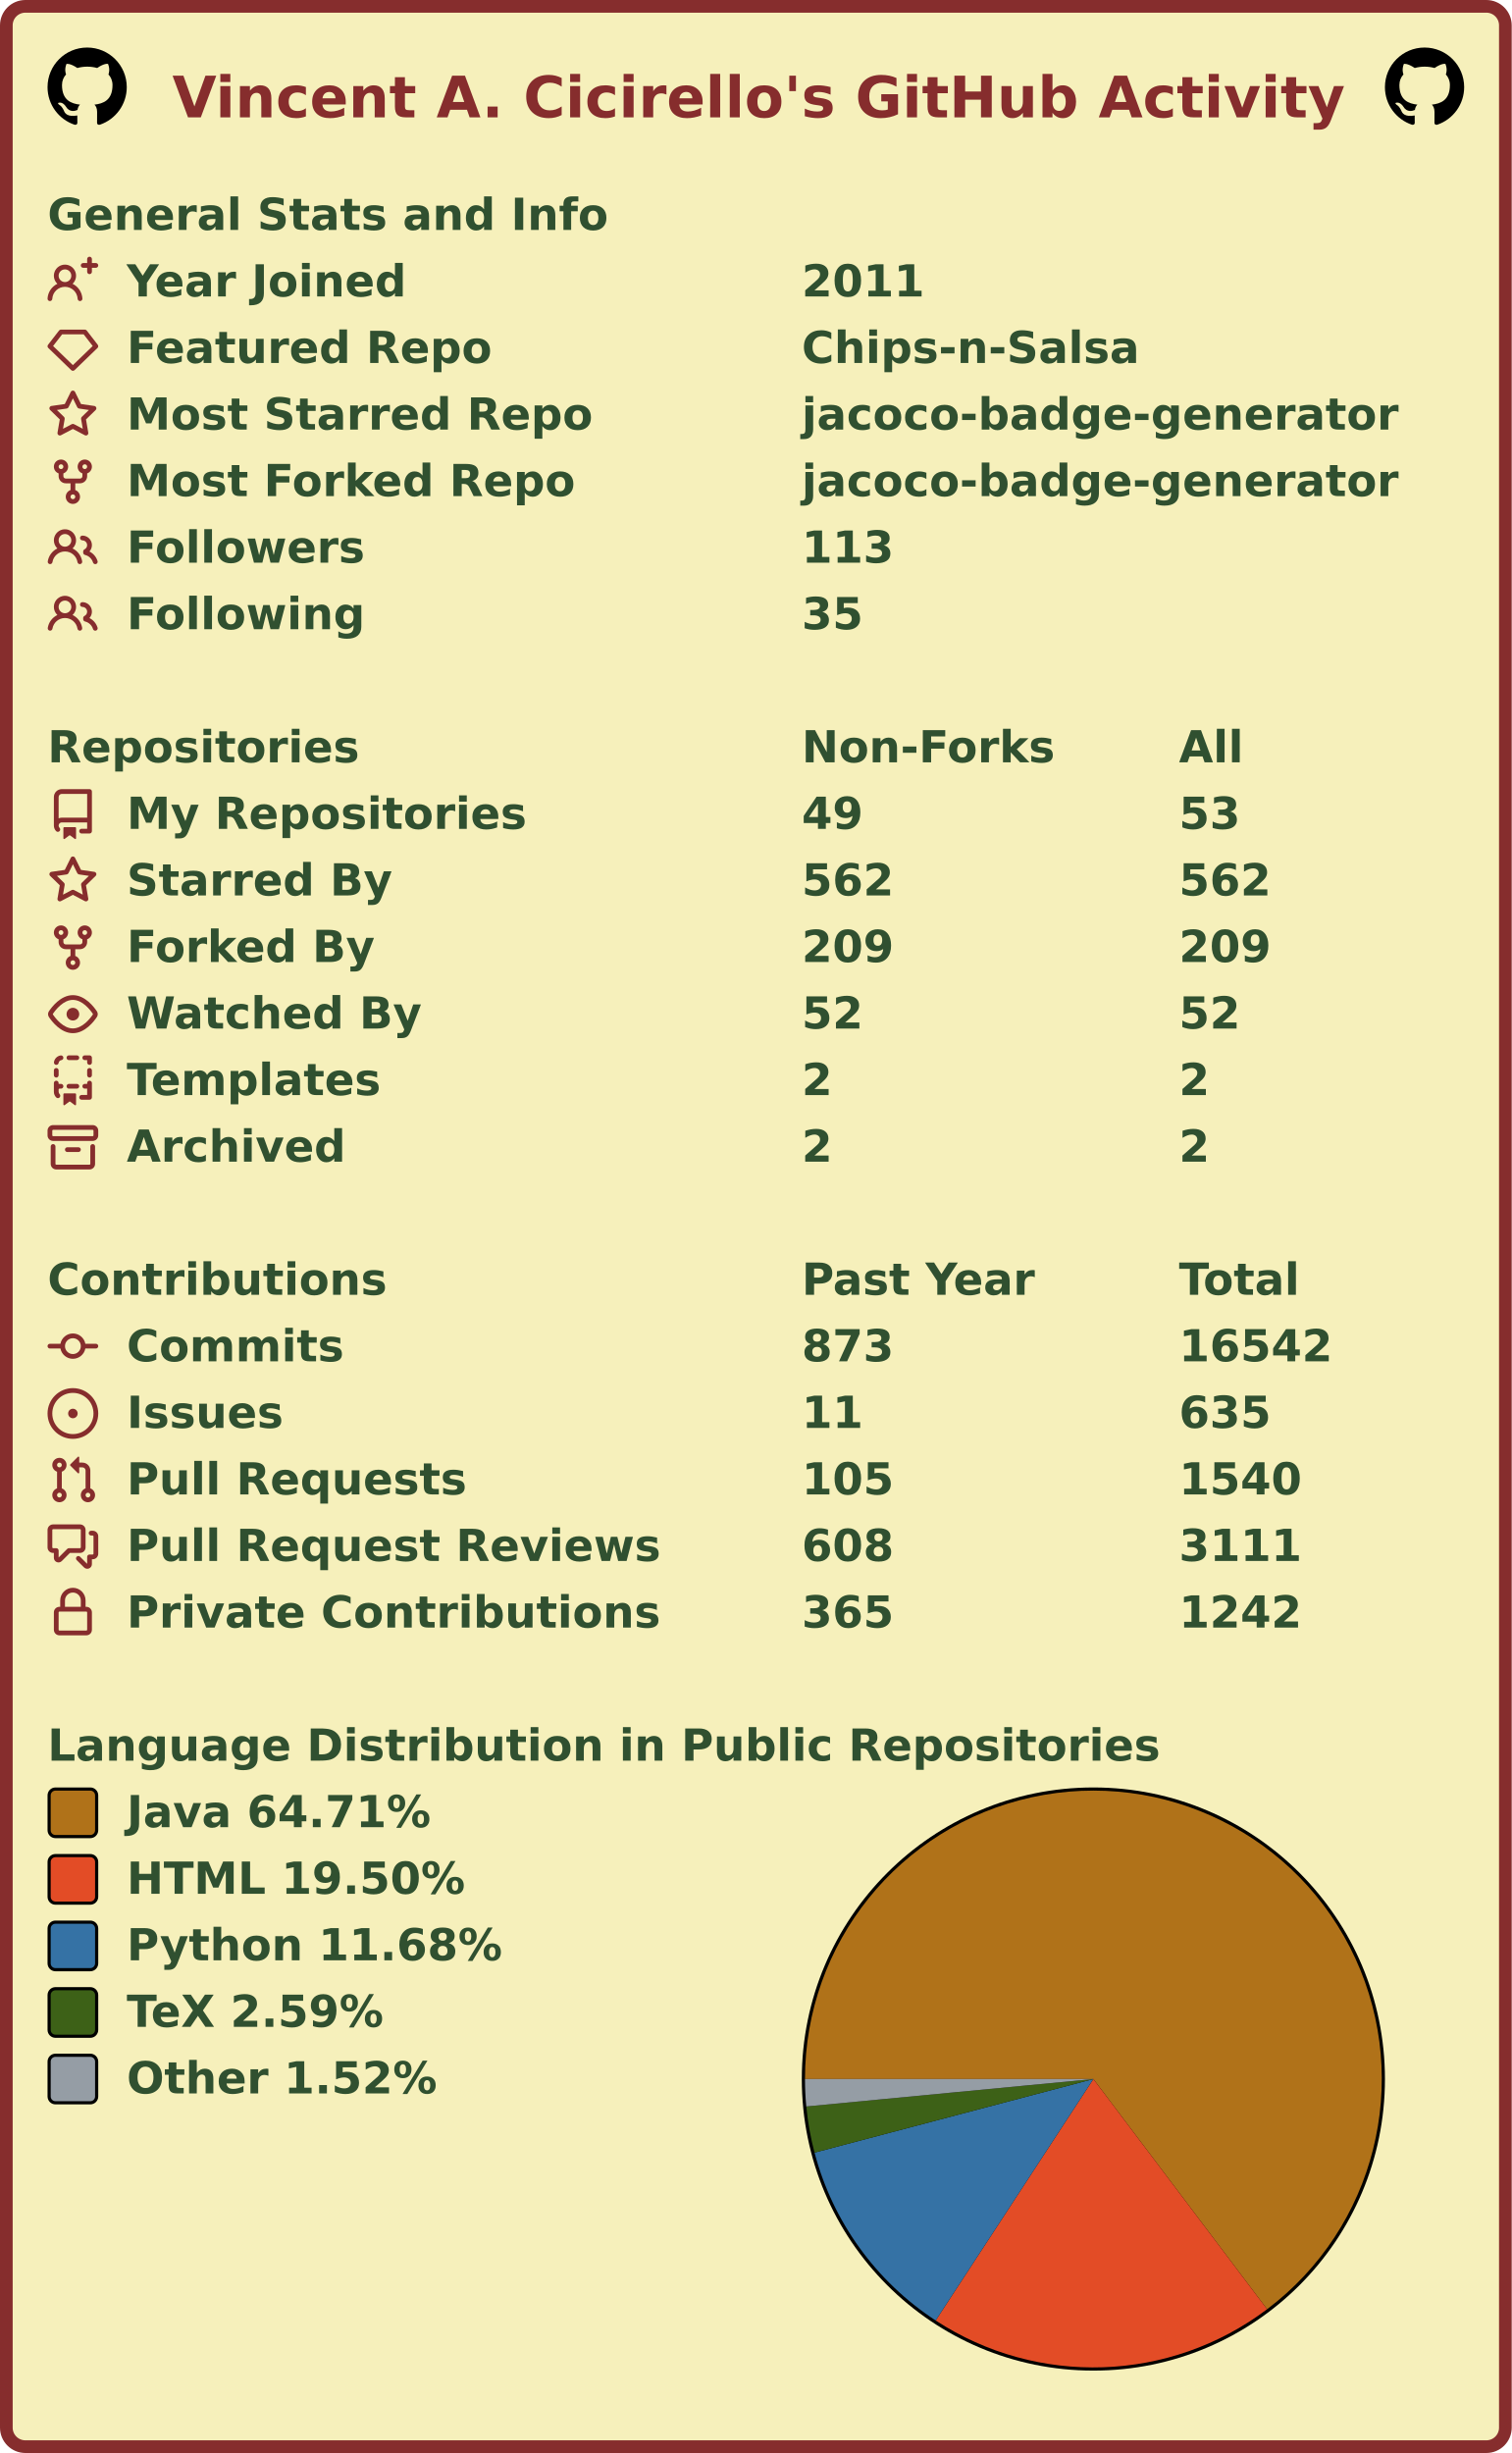
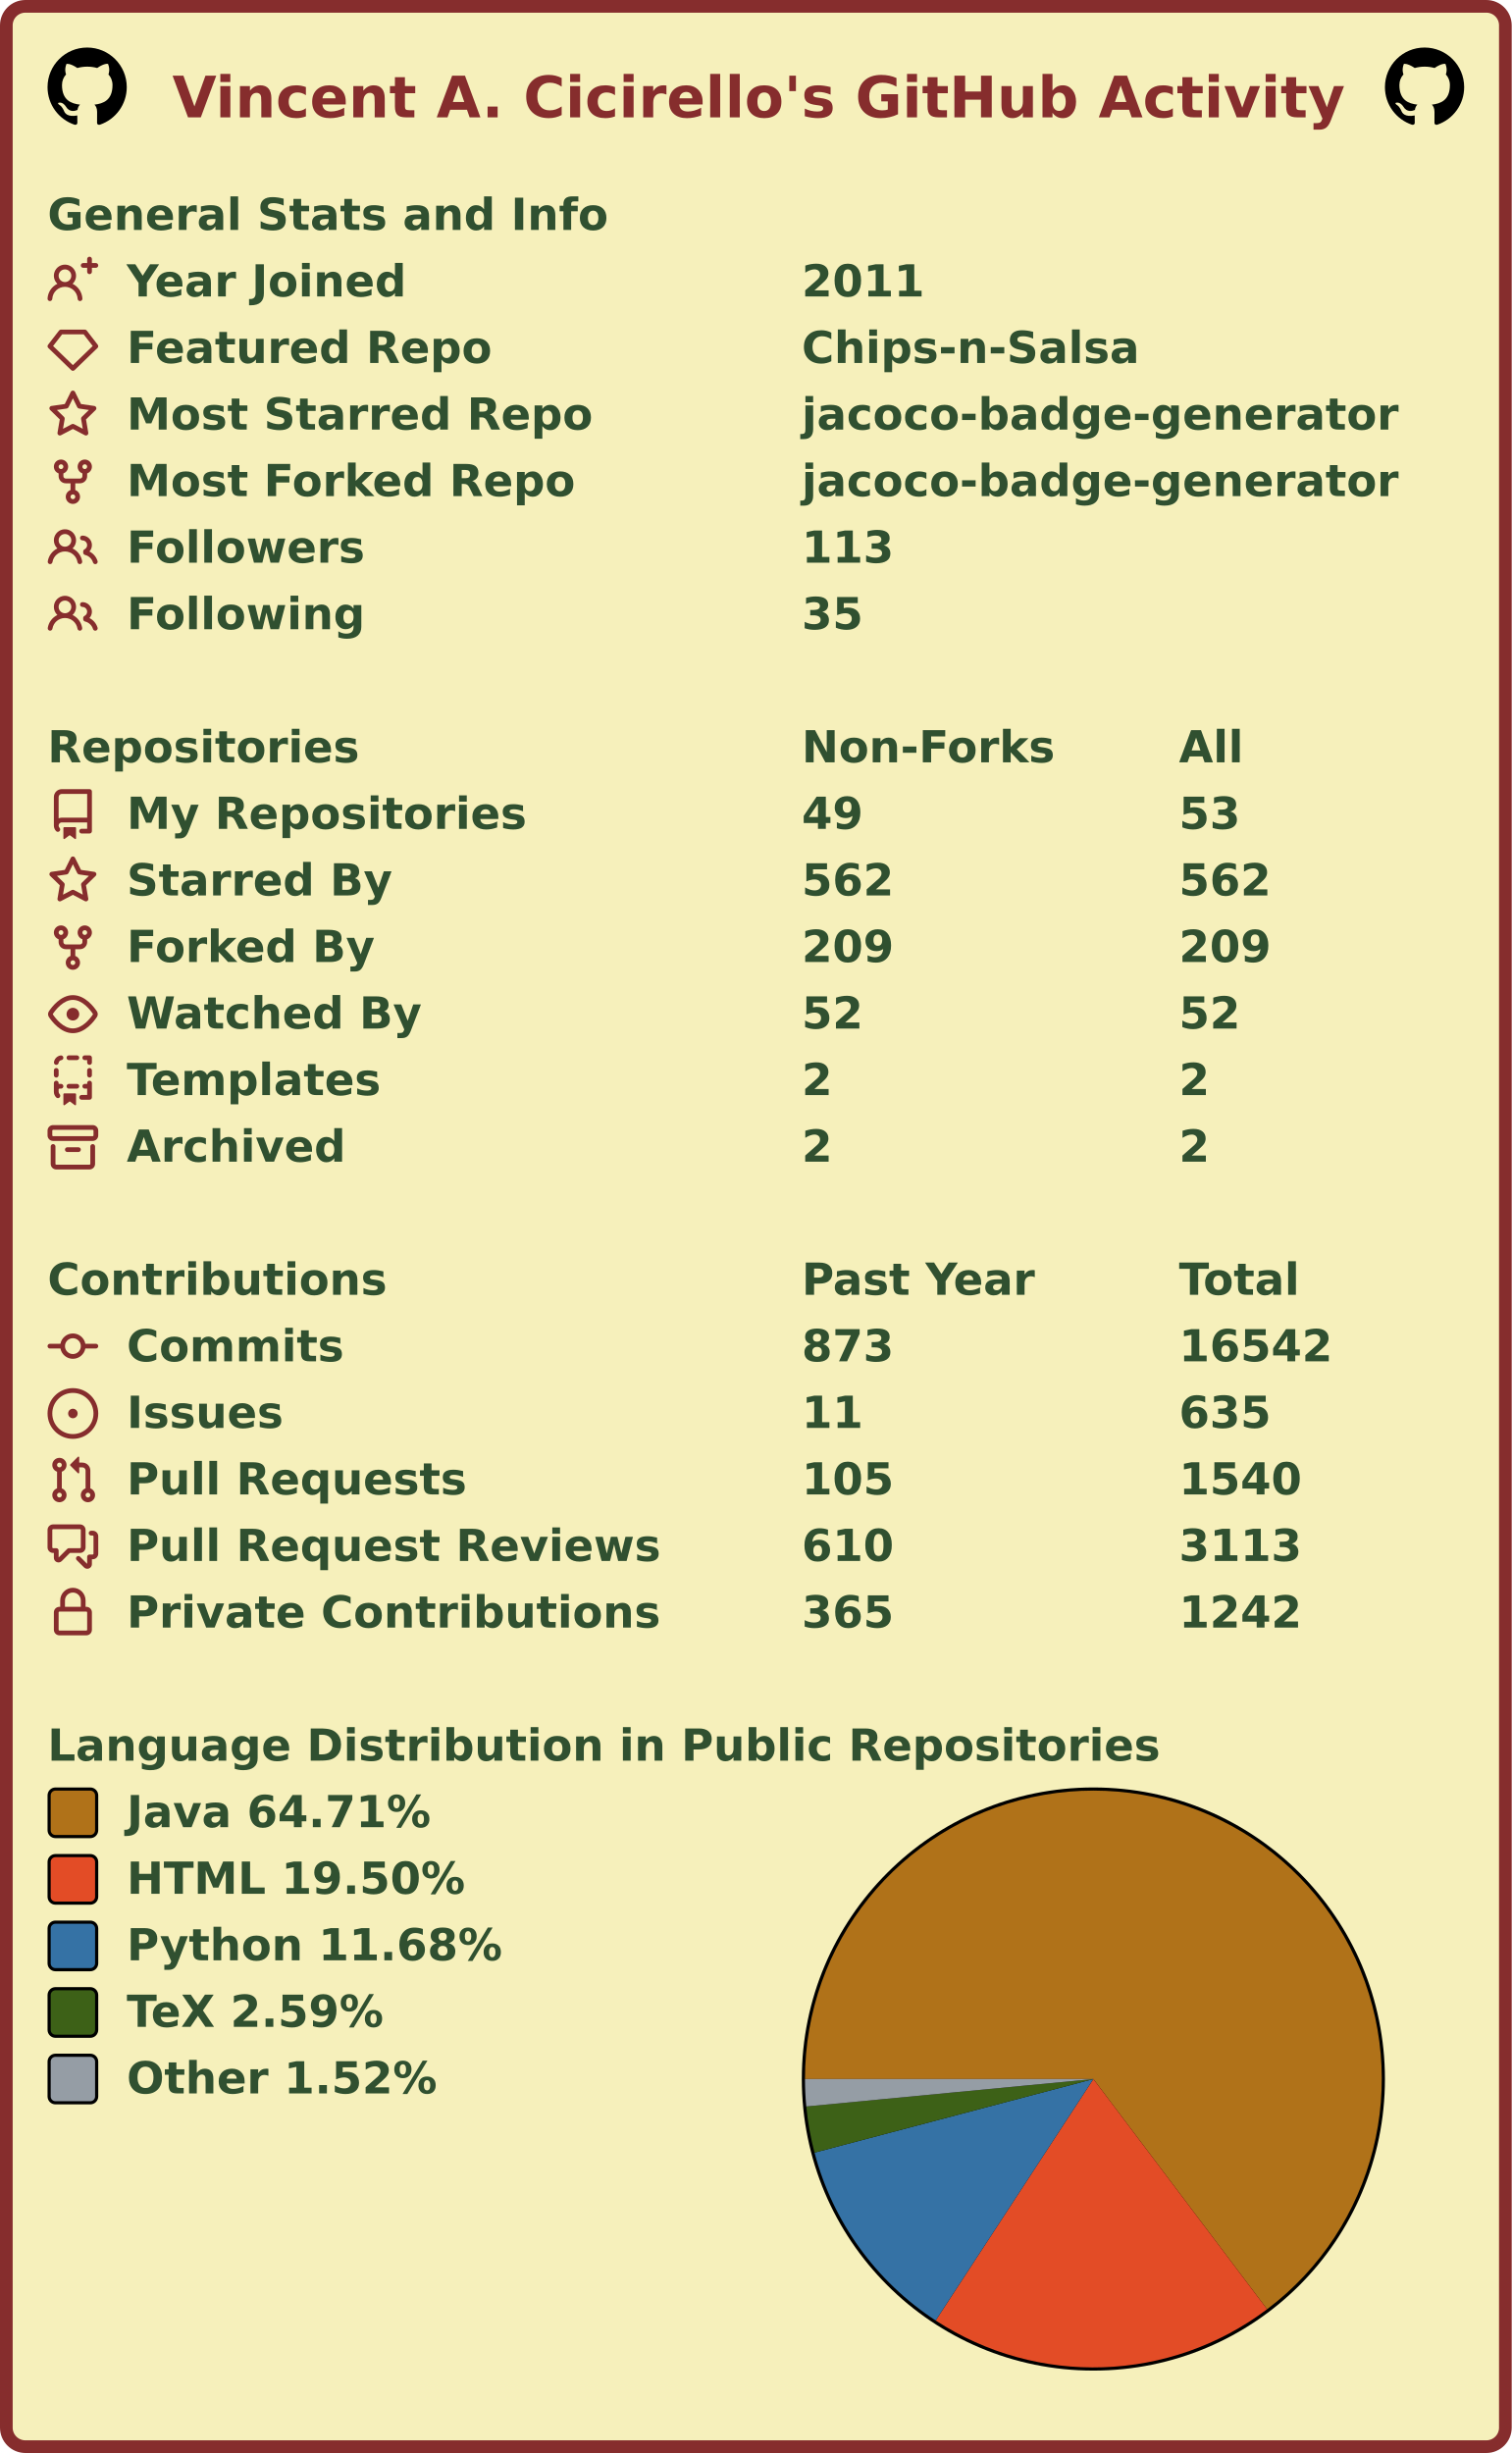
<svg xmlns="http://www.w3.org/2000/svg" width="477" height="774" viewBox="0 0 477 774" lang="en" xml:lang="en">
  <rect x="2" y="2" stroke-width="4" rx="6" width="473" height="770" stroke="#862d2d" fill="#f6f0bb" />
  <g font-weight="600" font-size="110pt" font-family="Verdana,Geneva,DejaVu Sans,sans-serif" text-rendering="geometricPrecision">
    <text x="442" y="301" lengthAdjust="spacingAndGlyphs" textLength="2985" transform="scale(0.123)" fill="#862d2d">Vincent A. Cicirello's GitHub Activity</text>
    <svg x="15" y="15" width="25" height="25" viewBox="0 0 16 16">
      <path fill="#000000" fill-rule="evenodd" d="M8 0C3.58 0 0 3.58 0 8c0 3.54 2.29 6.53 5.47 7.59.4.07.55-.17.55-.38 0-.19-.01-.82-.01-1.49-2.01.37-2.53-.49-2.69-.94-.09-.23-.48-.94-.82-1.13-.28-.15-.68-.52-.01-.53.63-.01 1.08.58 1.23.82.72 1.21 1.87.87 2.33.66.07-.52.28-.87.51-1.07-1.78-.2-3.64-.89-3.64-3.95 0-.87.31-1.59.82-2.15-.08-.2-.36-1.02.08-2.12 0 0 .67-.21 2.2.82.64-.18 1.32-.27 2-.27.68 0 1.36.09 2 .27 1.53-1.04 2.2-.82 2.2-.82.44 1.1.16 1.92.08 2.12.51.56.82 1.27.82 2.15 0 3.07-1.87 3.75-3.65 3.95.29.25.54.73.54 1.48 0 1.07-.01 1.93-.01 2.2 0 .21.15.46.55.38A8.013 8.013 0 0016 8c0-4.42-3.58-8-8-8z" />
    </svg>
    <svg x="437" y="15" width="25" height="25" viewBox="0 0 16 16">
      <path fill="#000000" fill-rule="evenodd" d="M8 0C3.58 0 0 3.58 0 8c0 3.54 2.29 6.53 5.47 7.59.4.07.55-.17.55-.38 0-.19-.01-.82-.01-1.49-2.01.37-2.53-.49-2.69-.94-.09-.23-.48-.94-.82-1.13-.28-.15-.68-.52-.01-.53.63-.01 1.08.58 1.23.82.72 1.21 1.87.87 2.33.66.07-.52.28-.87.51-1.07-1.78-.2-3.64-.89-3.64-3.95 0-.87.31-1.59.82-2.15-.08-.2-.36-1.02.08-2.12 0 0 .67-.21 2.2.82.64-.18 1.32-.27 2-.27.68 0 1.36.09 2 .27 1.53-1.04 2.2-.82 2.2-.82.44 1.1.16 1.92.08 2.12.51.56.82 1.27.82 2.15 0 3.07-1.87 3.75-3.65 3.95.29.25.54.73.54 1.48 0 1.07-.01 1.93-.01 2.2 0 .21.15.46.55.38A8.013 8.013 0 0016 8c0-4.42-3.58-8-8-8z" />
    </svg>
    <g transform="translate(0, 60)" fill="#305030">
      <g transform="translate(15, 0)">
        <g transform="scale(0.095)">
          <text x="0" y="132" textLength="1851" lengthAdjust="spacingAndGlyphs">General Stats and Info</text>
        </g>
      </g>
      <g transform="translate(15, 21)">
        <path fill="#862d2d" fill-rule="evenodd" d="M13.25 0a.75.75 0 01.75.75V2h1.25a.75.75 0 010 1.5H14v1.25a.75.75 0 01-1.5 0V3.5h-1.25a.75.75 0 010-1.5h1.25V.75a.75.75 0 01.75-.75zM5.5 4a2 2 0 100 4 2 2 0 000-4zm2.4 4.548a3.5 3.5 0 10-4.799 0 5.527 5.527 0 00-3.1 4.66.75.75 0 101.498.085A4.01 4.01 0 015.5 9.5a4.01 4.01 0 014.001 3.793.75.75 0 101.498-.086 5.527 5.527 0 00-3.1-4.659z" />
        <g transform="scale(0.095)">
          <text lengthAdjust="spacingAndGlyphs" textLength="932" x="263" y="132">Year Joined</text>
          <text lengthAdjust="spacingAndGlyphs" textLength="420" x="2505" y="132">2011</text>
        </g>
      </g>
      <g transform="translate(15, 42)">
        <path fill="#862d2d" fill-rule="evenodd" d="M3.637 2.291A.75.75 0 014.23 2h7.54a.75.75 0 01.593.291l3.48 4.5a.75.75 0 01-.072.999l-7.25 7a.75.75 0 01-1.042 0l-7.25-7a.75.75 0 01-.072-.999l3.48-4.5zM4.598 3.5L1.754 7.177 8 13.207l6.246-6.03L11.402 3.5H4.598z" />
        <g transform="scale(0.095)">
          <text lengthAdjust="spacingAndGlyphs" textLength="1215" x="263" y="132">Featured Repo</text>
          <text lengthAdjust="spacingAndGlyphs" textLength="1120" x="2505" y="132">Chips-n-Salsa</text>
        </g>
      </g>
      <g transform="translate(15, 63)">
        <path fill="#862d2d" fill-rule="evenodd" d="M8 .25a.75.75 0 01.673.418l1.882 3.815 4.21.612a.75.75 0 01.416 1.279l-3.046 2.97.719 4.192a.75.75 0 01-1.088.791L8 12.347l-3.766 1.98a.75.75 0 01-1.088-.79l.72-4.194L.818 6.374a.75.75 0 01.416-1.28l4.21-.611L7.327.668A.75.75 0 018 .25zm0 2.445L6.615 5.5a.75.75 0 01-.564.41l-3.097.45 2.24 2.184a.75.75 0 01.216.664l-.528 3.084 2.769-1.456a.75.75 0 01.698 0l2.77 1.456-.53-3.084a.75.75 0 01.216-.664l2.24-2.183-3.096-.45a.75.75 0 01-.564-.41L8 2.694v.001z" />
        <g transform="scale(0.095)">
          <text lengthAdjust="spacingAndGlyphs" textLength="1532" x="263" y="132">Most Starred Repo</text>
          <text lengthAdjust="spacingAndGlyphs" textLength="1986" x="2505" y="132">jacoco-badge-generator</text>
        </g>
      </g>
      <g transform="translate(15, 84)">
        <path fill="#862d2d" fill-rule="evenodd" d="M5 3.25a.75.75 0 11-1.5 0 .75.75 0 011.5 0zm0 2.122a2.25 2.25 0 10-1.5 0v.878A2.25 2.25 0 005.75 8.5h1.5v2.128a2.251 2.251 0 101.5 0V8.5h1.5a2.25 2.25 0 002.25-2.25v-.878a2.25 2.25 0 10-1.5 0v.878a.75.75 0 01-.75.75h-4.5A.75.75 0 015 6.25v-.878zm3.75 7.378a.75.75 0 11-1.5 0 .75.75 0 011.5 0zm3-8.75a.75.75 0 100-1.5.75.75 0 000 1.5z" />
        <g transform="scale(0.095)">
          <text lengthAdjust="spacingAndGlyphs" textLength="1485" x="263" y="132">Most Forked Repo</text>
          <text lengthAdjust="spacingAndGlyphs" textLength="1986" x="2505" y="132">jacoco-badge-generator</text>
        </g>
      </g>
      <g transform="translate(15, 105)">
        <path fill="#862d2d" fill-rule="evenodd" d="M5.5 3.5a2 2 0 100 4 2 2 0 000-4zM2 5.5a3.5 3.5 0 115.898 2.549 5.507 5.507 0 013.034 4.084.75.75 0 11-1.482.235 4.001 4.001 0 00-7.9 0 .75.75 0 01-1.482-.236A5.507 5.507 0 013.102 8.05 3.49 3.49 0 012 5.5zM11 4a.75.75 0 100 1.5 1.5 1.5 0 01.666 2.844.75.75 0 00-.416.672v.352a.75.75 0 00.574.73c1.2.289 2.162 1.2 2.522 2.372a.75.75 0 101.434-.44 5.01 5.01 0 00-2.56-3.012A3 3 0 0011 4z" />
        <g transform="scale(0.095)">
          <text lengthAdjust="spacingAndGlyphs" textLength="778" x="263" y="132">Followers</text>
          <text lengthAdjust="spacingAndGlyphs" textLength="315" x="2505" y="132">113</text>
        </g>
      </g>
      <g transform="translate(15, 126)">
        <path fill="#862d2d" fill-rule="evenodd" d="M5.5 3.5a2 2 0 100 4 2 2 0 000-4zM2 5.5a3.5 3.5 0 115.898 2.549 5.507 5.507 0 013.034 4.084.75.75 0 11-1.482.235 4.001 4.001 0 00-7.9 0 .75.75 0 01-1.482-.236A5.507 5.507 0 013.102 8.05 3.49 3.49 0 012 5.5zM11 4a.75.75 0 100 1.5 1.5 1.5 0 01.666 2.844.75.75 0 00-.416.672v.352a.75.75 0 00.574.73c1.2.289 2.162 1.2 2.522 2.372a.75.75 0 101.434-.44 5.01 5.01 0 00-2.56-3.012A3 3 0 0011 4z" />
        <g transform="scale(0.095)">
          <text lengthAdjust="spacingAndGlyphs" textLength="780" x="263" y="132">Following</text>
          <text lengthAdjust="spacingAndGlyphs" textLength="210" x="2505" y="132">35</text>
        </g>
      </g>
    </g>
    <g transform="translate(0, 228)" fill="#305030">
      <g transform="translate(15, 0)">
        <g transform="scale(0.095)">
          <text x="0" y="132" textLength="1020" lengthAdjust="spacingAndGlyphs">Repositories</text>
          <text x="2505" y="132" textLength="832" lengthAdjust="spacingAndGlyphs">Non-Forks</text>
          <text x="3758" y="132" textLength="206" lengthAdjust="spacingAndGlyphs">All</text>
        </g>
      </g>
      <g transform="translate(15, 21)">
        <path fill="#862d2d" fill-rule="evenodd" d="M2 2.5A2.5 2.5 0 014.5 0h8.75a.75.75 0 01.75.75v12.5a.75.75 0 01-.75.75h-2.5a.75.75 0 110-1.5h1.75v-2h-8a1 1 0 00-.714 1.7.75.75 0 01-1.072 1.05A2.495 2.495 0 012 11.5v-9zm10.5-1V9h-8c-.356 0-.694.074-1 .208V2.5a1 1 0 011-1h8zM5 12.25v3.25a.25.25 0 00.4.2l1.45-1.087a.25.25 0 01.3 0L8.6 15.7a.25.25 0 00.4-.2v-3.25a.25.25 0 00-.25-.25h-3.5a.25.25 0 00-.25.25z" />
        <g transform="scale(0.095)">
          <text lengthAdjust="spacingAndGlyphs" textLength="1312" x="263" y="132">My Repositories</text>
          <text lengthAdjust="spacingAndGlyphs" textLength="210" x="2505" y="132">49</text>
          <text lengthAdjust="spacingAndGlyphs" textLength="210" x="3758" y="132">53</text>
        </g>
      </g>
      <g transform="translate(15, 42)">
        <path fill="#862d2d" fill-rule="evenodd" d="M8 .25a.75.75 0 01.673.418l1.882 3.815 4.21.612a.75.75 0 01.416 1.279l-3.046 2.97.719 4.192a.75.75 0 01-1.088.791L8 12.347l-3.766 1.98a.75.75 0 01-1.088-.79l.72-4.194L.818 6.374a.75.75 0 01.416-1.28l4.21-.611L7.327.668A.75.75 0 018 .25zm0 2.445L6.615 5.5a.75.75 0 01-.564.41l-3.097.45 2.24 2.184a.75.75 0 01.216.664l-.528 3.084 2.769-1.456a.75.75 0 01.698 0l2.77 1.456-.53-3.084a.75.75 0 01.216-.664l2.24-2.183-3.096-.45a.75.75 0 01-.564-.41L8 2.694v.001z" />
        <g transform="scale(0.095)">
          <text lengthAdjust="spacingAndGlyphs" textLength="874" x="263" y="132">Starred By</text>
          <text lengthAdjust="spacingAndGlyphs" textLength="315" x="2505" y="132">562</text>
          <text lengthAdjust="spacingAndGlyphs" textLength="315" x="3758" y="132">562</text>
        </g>
      </g>
      <g transform="translate(15, 63)">
        <path fill="#862d2d" fill-rule="evenodd" d="M5 3.25a.75.75 0 11-1.5 0 .75.75 0 011.5 0zm0 2.122a2.25 2.25 0 10-1.5 0v.878A2.25 2.25 0 005.75 8.5h1.5v2.128a2.251 2.251 0 101.5 0V8.5h1.5a2.25 2.25 0 002.25-2.25v-.878a2.25 2.25 0 10-1.5 0v.878a.75.75 0 01-.75.75h-4.5A.75.75 0 015 6.25v-.878zm3.75 7.378a.75.75 0 11-1.5 0 .75.75 0 011.5 0zm3-8.75a.75.75 0 100-1.5.75.75 0 000 1.5z" />
        <g transform="scale(0.095)">
          <text lengthAdjust="spacingAndGlyphs" textLength="828" x="263" y="132">Forked By</text>
          <text lengthAdjust="spacingAndGlyphs" textLength="315" x="2505" y="132">209</text>
          <text lengthAdjust="spacingAndGlyphs" textLength="315" x="3758" y="132">209</text>
        </g>
      </g>
      <g transform="translate(15, 84)">
        <path fill="#862d2d" fill-rule="evenodd" d="M1.679 7.932c.412-.621 1.242-1.75 2.366-2.717C5.175 4.242 6.527 3.5 8 3.5c1.473 0 2.824.742 3.955 1.715 1.124.967 1.954 2.096 2.366 2.717a.119.119 0 010 .136c-.412.621-1.242 1.75-2.366 2.717C10.825 11.758 9.473 12.5 8 12.5c-1.473 0-2.824-.742-3.955-1.715C2.92 9.818 2.09 8.69 1.679 8.068a.119.119 0 010-.136zM8 2c-1.981 0-3.67.992-4.933 2.078C1.797 5.169.88 6.423.43 7.1a1.619 1.619 0 000 1.798c.45.678 1.367 1.932 2.637 3.024C4.329 13.008 6.019 14 8 14c1.981 0 3.67-.992 4.933-2.078 1.27-1.091 2.187-2.345 2.637-3.023a1.619 1.619 0 000-1.798c-.45-.678-1.367-1.932-2.637-3.023C11.671 2.992 9.981 2 8 2zm0 8a2 2 0 100-4 2 2 0 000 4z" />
        <g transform="scale(0.095)">
          <text lengthAdjust="spacingAndGlyphs" textLength="993" x="263" y="132">Watched By</text>
          <text lengthAdjust="spacingAndGlyphs" textLength="210" x="2505" y="132">52</text>
          <text lengthAdjust="spacingAndGlyphs" textLength="210" x="3758" y="132">52</text>
        </g>
      </g>
      <g transform="translate(15, 105)">
        <path fill="#862d2d" fill-rule="evenodd" d="M6 .75A.75.75 0 016.75 0h2.5a.75.75 0 010 1.5h-2.5A.75.75 0 016 .75zm5 0a.75.75 0 01.75-.75h1.5a.75.75 0 01.75.75v1.5a.75.75 0 01-1.5 0V1.5h-.75A.75.75 0 0111 .75zM4.992.662a.75.75 0 01-.636.848c-.436.063-.783.41-.846.846a.75.75 0 01-1.485-.212A2.501 2.501 0 014.144.025a.75.75 0 01.848.637zM2.75 4a.75.75 0 01.75.75v1.5a.75.75 0 01-1.5 0v-1.5A.75.75 0 012.75 4zm10.5 0a.75.75 0 01.75.75v1.5a.75.75 0 01-1.5 0v-1.5a.75.75 0 01.75-.75zM2.75 8a.75.75 0 01.75.75v.268A1.72 1.72 0 013.75 9h.5a.75.75 0 010 1.5h-.5a.25.25 0 00-.25.25v.75c0 .28.114.532.3.714a.75.75 0 01-1.05 1.072A2.495 2.495 0 012 11.5V8.75A.75.75 0 012.75 8zm10.5 0a.75.75 0 01.75.75v4.5a.75.75 0 01-.75.75h-2.5a.75.75 0 010-1.5h1.75v-2h-.75a.75.75 0 010-1.5h.75v-.25a.75.75 0 01.75-.75zM6 9.75A.75.75 0 016.75 9h2.5a.75.75 0 010 1.5h-2.5A.75.75 0 016 9.75zm-1 2.5v3.25a.25.25 0 00.4.2l1.45-1.087a.25.25 0 01.3 0L8.6 15.7a.25.25 0 00.4-.2v-3.25a.25.25 0 00-.25-.25h-3.5a.25.25 0 00-.25.25z" />
        <g transform="scale(0.095)">
          <text lengthAdjust="spacingAndGlyphs" textLength="868" x="263" y="132">Templates</text>
          <text lengthAdjust="spacingAndGlyphs" textLength="105" x="2505" y="132">2</text>
          <text lengthAdjust="spacingAndGlyphs" textLength="105" x="3758" y="132">2</text>
        </g>
      </g>
      <g transform="translate(15, 126)">
        <path fill="#862d2d" fill-rule="evenodd" d="M1.75 2.5a.25.25 0 00-.25.25v1.5c0 .138.112.25.25.25h12.5a.25.25 0 00.25-.25v-1.5a.25.25 0 00-.25-.25H1.75zM0 2.75C0 1.784.784 1 1.75 1h12.5c.966 0 1.75.784 1.75 1.75v1.5A1.75 1.75 0 0114.25 6H1.75A1.75 1.75 0 010 4.25v-1.5zM1.75 7a.75.75 0 01.75.75v5.5c0 .138.112.25.25.25h10.5a.25.25 0 00.25-.25v-5.5a.75.75 0 111.5 0v5.5A1.75 1.75 0 0113.25 15H2.75A1.75 1.75 0 011 13.25v-5.5A.75.75 0 011.75 7zm4.5 1a.75.75 0 000 1.5h3.5a.75.75 0 100-1.5h-3.5z" />
        <g transform="scale(0.095)">
          <text lengthAdjust="spacingAndGlyphs" textLength="726" x="263" y="132">Archived</text>
          <text lengthAdjust="spacingAndGlyphs" textLength="105" x="2505" y="132">2</text>
          <text lengthAdjust="spacingAndGlyphs" textLength="105" x="3758" y="132">2</text>
        </g>
      </g>
    </g>
    <g transform="translate(0, 396)" fill="#305030">
      <g transform="translate(15, 0)">
        <g transform="scale(0.095)">
          <text x="0" y="132" textLength="1112" lengthAdjust="spacingAndGlyphs">Contributions</text>
          <text x="2505" y="132" textLength="774" lengthAdjust="spacingAndGlyphs">Past Year</text>
          <text x="3758" y="132" textLength="414" lengthAdjust="spacingAndGlyphs">Total</text>
        </g>
      </g>
      <g transform="translate(15, 21)">
        <path fill="#862d2d" fill-rule="evenodd" d="M10.5 7.75a2.5 2.5 0 11-5 0 2.5 2.5 0 015 0zm1.43.75a4.002 4.002 0 01-7.86 0H.75a.75.75 0 110-1.5h3.32a4.001 4.001 0 017.86 0h3.32a.75.75 0 110 1.5h-3.32z" />
        <g transform="scale(0.095)">
          <text lengthAdjust="spacingAndGlyphs" textLength="734" x="263" y="132">Commits</text>
          <text lengthAdjust="spacingAndGlyphs" textLength="315" x="2505" y="132">873</text>
          <text lengthAdjust="spacingAndGlyphs" textLength="525" x="3758" y="132">16542</text>
        </g>
      </g>
      <g transform="translate(15, 42)">
        <path fill="#862d2d" d="M8 9.5a1.5 1.5 0 100-3 1.5 1.5 0 000 3z" />
        <path fill="#862d2d" fill-rule="evenodd" d="M8 0a8 8 0 100 16A8 8 0 008 0zM1.5 8a6.5 6.5 0 1113 0 6.5 6.5 0 01-13 0z" />
        <g transform="scale(0.095)">
          <text lengthAdjust="spacingAndGlyphs" textLength="512" x="263" y="132">Issues</text>
          <text lengthAdjust="spacingAndGlyphs" textLength="210" x="2505" y="132">11</text>
          <text lengthAdjust="spacingAndGlyphs" textLength="315" x="3758" y="132">635</text>
        </g>
      </g>
      <g transform="translate(15, 63)">
        <path fill="#862d2d" fill-rule="evenodd" d="M7.177 3.073L9.573.677A.25.25 0 0110 .854v4.792a.25.25 0 01-.427.177L7.177 3.427a.25.25 0 010-.354zM3.75 2.5a.75.75 0 100 1.5.75.75 0 000-1.5zm-2.25.75a2.25 2.25 0 113 2.122v5.256a2.251 2.251 0 11-1.5 0V5.372A2.25 2.25 0 011.5 3.25zM11 2.5h-1V4h1a1 1 0 011 1v5.628a2.251 2.251 0 101.5 0V5A2.5 2.5 0 0011 2.5zm1 10.25a.75.75 0 111.5 0 .75.75 0 01-1.5 0zM3.75 12a.75.75 0 100 1.5.75.75 0 000-1.5z" />
        <g transform="scale(0.095)">
          <text lengthAdjust="spacingAndGlyphs" textLength="1113" x="263" y="132">Pull Requests</text>
          <text lengthAdjust="spacingAndGlyphs" textLength="315" x="2505" y="132">105</text>
          <text lengthAdjust="spacingAndGlyphs" textLength="420" x="3758" y="132">1540</text>
        </g>
      </g>
      <g transform="translate(15, 84)">
        <path fill="#862d2d" fill-rule="evenodd" d="M1.5 2.75a.25.25 0 01.25-.25h8.5a.25.25 0 01.25.25v5.5a.25.25 0 01-.25.25h-3.5a.75.75 0 00-.53.22L3.5 11.44V9.25a.75.75 0 00-.75-.75h-1a.25.25 0 01-.25-.25v-5.5zM1.75 1A1.75 1.75 0 000 2.75v5.5C0 9.216.784 10 1.75 10H2v1.543a1.457 1.457 0 002.487 1.03L7.061 10h3.189A1.75 1.75 0 0012 8.25v-5.5A1.75 1.75 0 0010.25 1h-8.5zM14.5 4.75a.25.25 0 00-.25-.25h-.5a.75.75 0 110-1.5h.5c.966 0 1.75.784 1.75 1.75v5.5A1.75 1.75 0 0114.25 12H14v1.543a1.457 1.457 0 01-2.487 1.03L9.22 12.28a.75.75 0 111.06-1.06l2.22 2.22v-2.19a.75.75 0 01.75-.75h1a.25.25 0 00.25-.25v-5.5z" />
        <g transform="scale(0.095)">
          <text lengthAdjust="spacingAndGlyphs" textLength="1762" x="263" y="132">Pull Request Reviews</text>
-           <text lengthAdjust="spacingAndGlyphs" textLength="315" x="2505" y="132">608</text>
-           <text lengthAdjust="spacingAndGlyphs" textLength="420" x="3758" y="132">3111</text>
+           <text lengthAdjust="spacingAndGlyphs" textLength="315" x="2505" y="132">610</text>
+           <text lengthAdjust="spacingAndGlyphs" textLength="420" x="3758" y="132">3113</text>
        </g>
      </g>
      <g transform="translate(15, 105)">
        <path fill="#862d2d" fill-rule="evenodd" d="M4 4v2h-.25A1.75 1.75 0 002 7.75v5.5c0 .966.784 1.75 1.75 1.75h8.5A1.75 1.75 0 0014 13.25v-5.5A1.75 1.75 0 0012.25 6H12V4a4 4 0 10-8 0zm6.5 2V4a2.5 2.5 0 00-5 0v2h5zM12 7.5h.25a.25.25 0 01.25.25v5.5a.25.25 0 01-.25.25h-8.5a.25.25 0 01-.25-.25v-5.5a.25.25 0 01.25-.25H12z" />
        <g transform="scale(0.095)">
          <text lengthAdjust="spacingAndGlyphs" textLength="1742" x="263" y="132">Private Contributions</text>
          <text lengthAdjust="spacingAndGlyphs" textLength="315" x="2505" y="132">365</text>
          <text lengthAdjust="spacingAndGlyphs" textLength="420" x="3758" y="132">1242</text>
        </g>
      </g>
    </g>
    <g transform="translate(0, 543)" fill="#305030">
      <g transform="translate(15, 0)">
        <g transform="scale(0.095)">
          <text x="0" y="132" textLength="3652" lengthAdjust="spacingAndGlyphs">Language Distribution in Public Repositories</text>
        </g>
      </g>
      <g transform="translate(253, 21)">
        <circle cx="92" cy="92" r="92" fill="#000000" />
      </g>
      <g transform="translate(254, 22)">
        <g>
          <path fill-rule="evenodd" fill="#b07219" d="M 0.0,91 A 91 91 0 1 1 145.821 163.634 L 91,91 Z" />
          <path fill-rule="evenodd" fill="#e34c26" d="M 145.821,163.634 A 91 91 0 0 1 41.236 167.188 L 91,91 Z" />
          <path fill-rule="evenodd" fill="#3572A5" d="M 41.236,167.188 A 91 91 0 0 1 3.013 114.222 L 91,91 Z" />
          <path fill-rule="evenodd" fill="#3D6117" d="M 3.013,114.222 A 91 91 0 0 1 0.413 99.656 L 91,91 Z" />
          <path fill-rule="evenodd" fill="#959da5" d="M 0.413,99.656 A 91 91 0 0 1 0.0 91 L 91,91 Z" />
          <animateTransform attributeName="transform" attributeType="XML" type="rotate" from="0 91 91" to="360 91 91" dur="10s" repeatCount="indefinite" />
        </g>
      </g>
      <g transform="translate(15, 21)">
        <rect x="0.5" y="0.5" rx="2" width="15" height="15" fill="#b07219" stroke-width="1" stroke="#000000" />
        <text transform="scale(0.095)" x="263" y="132" textLength="1038" lengthAdjust="spacingAndGlyphs">Java 64.71%</text>
      </g>
      <g transform="translate(15, 42)">
        <rect x="0.5" y="0.5" rx="2" width="15" height="15" fill="#e34c26" stroke-width="1" stroke="#000000" />
        <text transform="scale(0.095)" x="263" y="132" textLength="1142" lengthAdjust="spacingAndGlyphs">HTML 19.50%</text>
      </g>
      <g transform="translate(15, 63)">
        <rect x="0.5" y="0.5" rx="2" width="15" height="15" fill="#3572A5" stroke-width="1" stroke="#000000" />
        <text transform="scale(0.095)" x="263" y="132" textLength="1254" lengthAdjust="spacingAndGlyphs">Python 11.68%</text>
      </g>
      <g transform="translate(15, 84)">
        <rect x="0.5" y="0.5" rx="2" width="15" height="15" fill="#3D6117" stroke-width="1" stroke="#000000" />
        <text transform="scale(0.095)" x="263" y="132" textLength="894" lengthAdjust="spacingAndGlyphs">TeX 2.59%</text>
      </g>
      <g transform="translate(15, 105)">
        <rect x="0.5" y="0.5" rx="2" width="15" height="15" fill="#959da5" stroke-width="1" stroke="#000000" />
        <text transform="scale(0.095)" x="263" y="132" textLength="1047" lengthAdjust="spacingAndGlyphs">Other 1.52%</text>
      </g>
    </g>
  </g>
</svg>
